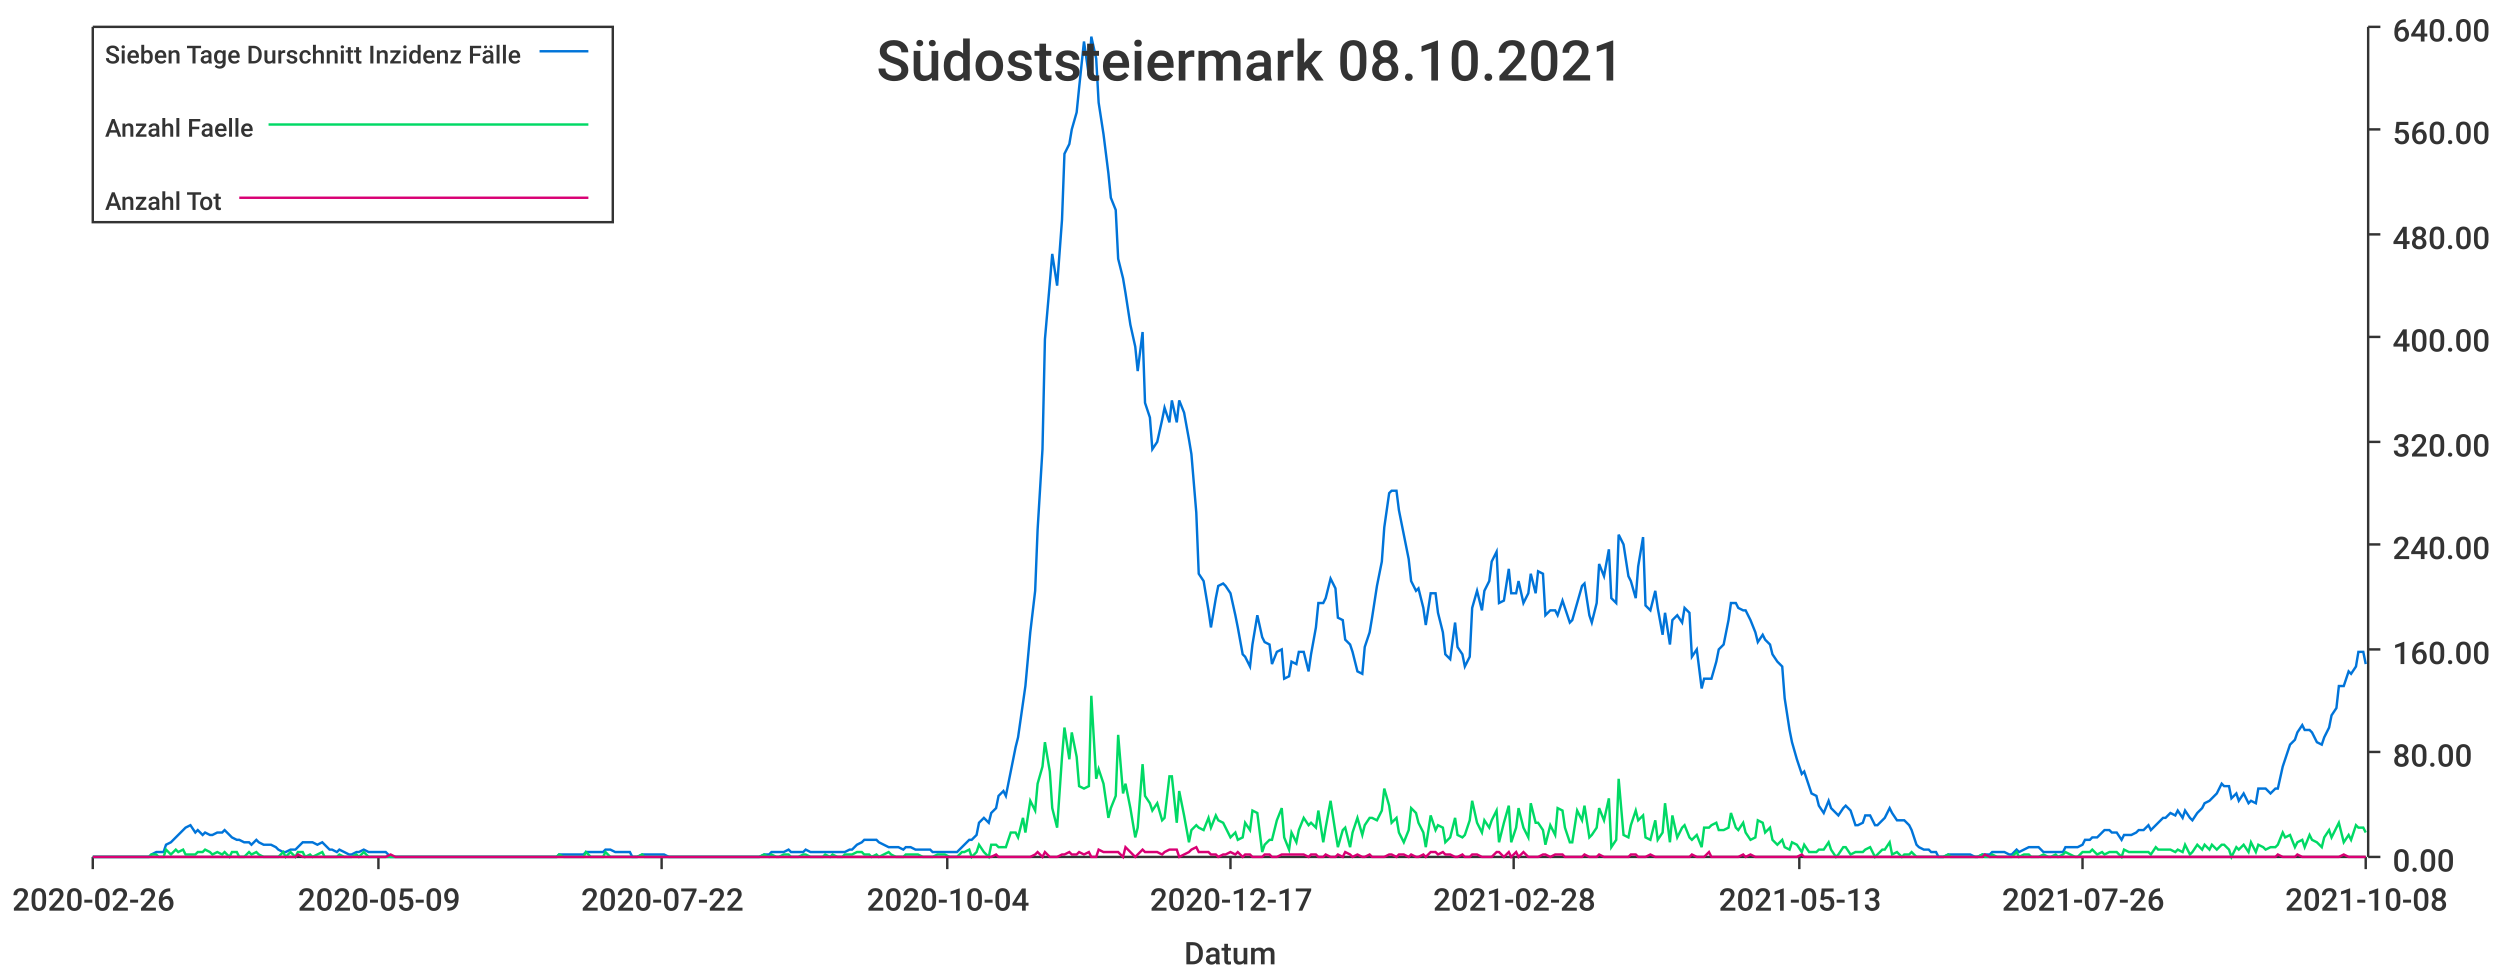
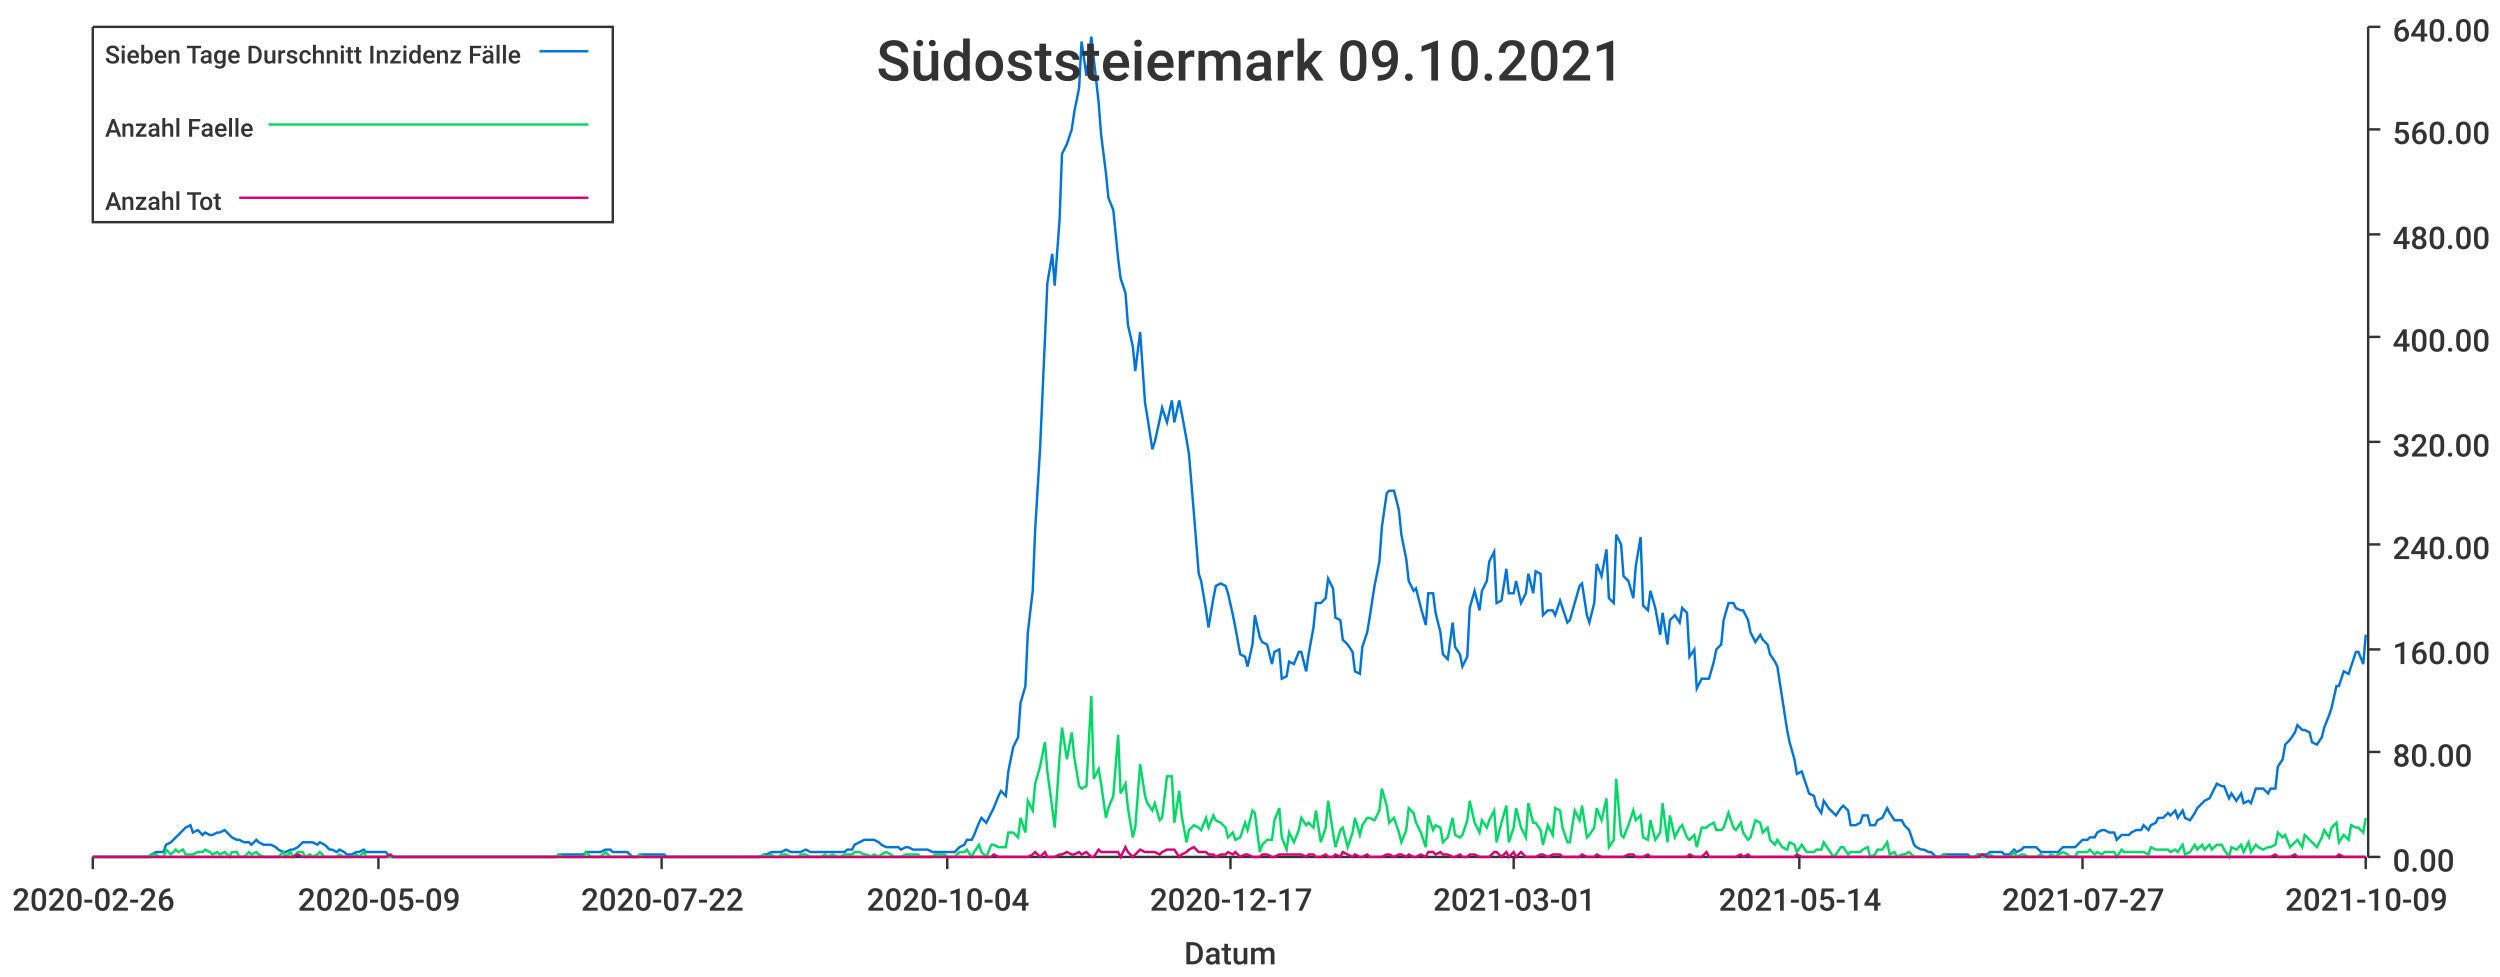
<svg xmlns="http://www.w3.org/2000/svg" width="1024" height="400">\n<path d="M 0 0 L 1024 0 L 1024 400 L 0 400 L 0 0" style="stroke-width:0;stroke:rgba(255,255,255,1.0);fill:rgba(255,255,255,1.0)" />
  <path d="M 38 11 L 969 11 L 969 351 L 38 351 L 38 11" style="stroke-width:0;stroke:rgba(255,255,255,1.0);fill:rgba(255,255,255,1.0)" />
  <path d="M 38 351 L 969 351" style="stroke-width:1;stroke:rgba(51,51,51,1.0);fill:none" />
  <path d="M 38 351 L 38 356" style="stroke-width:1;stroke:rgba(51,51,51,1.0);fill:none" />
  <text x="5" y="373" style="stroke-width:0;stroke:none;fill:rgba(51,51,51,1.0);font-size:12.8px;font-family:'Roboto Medium',sans-serif">2020-02-26</text>
  <path d="M 155 351 L 155 356" style="stroke-width:1;stroke:rgba(51,51,51,1.0);fill:none" />
  <text x="122" y="373" style="stroke-width:0;stroke:none;fill:rgba(51,51,51,1.0);font-size:12.8px;font-family:'Roboto Medium',sans-serif">2020-05-09</text>
  <path d="M 271 351 L 271 356" style="stroke-width:1;stroke:rgba(51,51,51,1.0);fill:none" />
  <text x="238" y="373" style="stroke-width:0;stroke:none;fill:rgba(51,51,51,1.0);font-size:12.8px;font-family:'Roboto Medium',sans-serif">2020-07-22</text>
  <path d="M 388 351 L 388 356" style="stroke-width:1;stroke:rgba(51,51,51,1.0);fill:none" />
  <text x="355" y="373" style="stroke-width:0;stroke:none;fill:rgba(51,51,51,1.0);font-size:12.8px;font-family:'Roboto Medium',sans-serif">2020-10-04</text>
  <path d="M 504 351 L 504 356" style="stroke-width:1;stroke:rgba(51,51,51,1.0);fill:none" />
  <text x="471" y="373" style="stroke-width:0;stroke:none;fill:rgba(51,51,51,1.0);font-size:12.8px;font-family:'Roboto Medium',sans-serif">2020-12-17</text>
  <path d="M 620 351 L 620 356" style="stroke-width:1;stroke:rgba(51,51,51,1.0);fill:none" />
-   <text x="587" y="373" style="stroke-width:0;stroke:none;fill:rgba(51,51,51,1.0);font-size:12.8px;font-family:'Roboto Medium',sans-serif">2021-02-28</text>
+   <text x="587" y="373" style="stroke-width:0;stroke:none;fill:rgba(51,51,51,1.0);font-size:12.8px;font-family:'Roboto Medium',sans-serif">2021-03-01</text>
  <path d="M 737 351 L 737 356" style="stroke-width:1;stroke:rgba(51,51,51,1.0);fill:none" />
-   <text x="704" y="373" style="stroke-width:0;stroke:none;fill:rgba(51,51,51,1.0);font-size:12.8px;font-family:'Roboto Medium',sans-serif">2021-05-13</text>
+   <text x="704" y="373" style="stroke-width:0;stroke:none;fill:rgba(51,51,51,1.0);font-size:12.8px;font-family:'Roboto Medium',sans-serif">2021-05-14</text>
  <path d="M 853 351 L 853 356" style="stroke-width:1;stroke:rgba(51,51,51,1.0);fill:none" />
-   <text x="820" y="373" style="stroke-width:0;stroke:none;fill:rgba(51,51,51,1.0);font-size:12.8px;font-family:'Roboto Medium',sans-serif">2021-07-26</text>
+   <text x="820" y="373" style="stroke-width:0;stroke:none;fill:rgba(51,51,51,1.0);font-size:12.8px;font-family:'Roboto Medium',sans-serif">2021-07-27</text>
  <path d="M 969 351 L 969 356" style="stroke-width:1;stroke:rgba(51,51,51,1.0);fill:none" />
-   <text x="936" y="373" style="stroke-width:0;stroke:none;fill:rgba(51,51,51,1.0);font-size:12.8px;font-family:'Roboto Medium',sans-serif">2021-10-08</text>
+   <text x="936" y="373" style="stroke-width:0;stroke:none;fill:rgba(51,51,51,1.0);font-size:12.8px;font-family:'Roboto Medium',sans-serif">2021-10-09</text>
  <text x="485" y="395" style="stroke-width:0;stroke:none;fill:rgba(51,51,51,1.0);font-size:12.8px;font-family:'Roboto Medium',sans-serif">Datum</text>
  <path d="M 970 351 L 970 11" style="stroke-width:1;stroke:rgba(51,51,51,1.0);fill:none" />
  <path d="M 970 351 L 975 351" style="stroke-width:1;stroke:rgba(51,51,51,1.0);fill:none" />
  <text x="980" y="357" style="stroke-width:0;stroke:none;fill:rgba(51,51,51,1.0);font-size:12.8px;font-family:'Roboto Medium',sans-serif">0.00</text>
  <path d="M 970 308 L 975 308" style="stroke-width:1;stroke:rgba(51,51,51,1.0);fill:none" />
  <text x="980" y="314" style="stroke-width:0;stroke:none;fill:rgba(51,51,51,1.0);font-size:12.8px;font-family:'Roboto Medium',sans-serif">80.00</text>
  <path d="M 970 266 L 975 266" style="stroke-width:1;stroke:rgba(51,51,51,1.0);fill:none" />
  <text x="980" y="272" style="stroke-width:0;stroke:none;fill:rgba(51,51,51,1.0);font-size:12.8px;font-family:'Roboto Medium',sans-serif">160.00</text>
  <path d="M 970 223 L 975 223" style="stroke-width:1;stroke:rgba(51,51,51,1.0);fill:none" />
  <text x="980" y="229" style="stroke-width:0;stroke:none;fill:rgba(51,51,51,1.0);font-size:12.8px;font-family:'Roboto Medium',sans-serif">240.00</text>
  <path d="M 970 181 L 975 181" style="stroke-width:1;stroke:rgba(51,51,51,1.0);fill:none" />
  <text x="980" y="187" style="stroke-width:0;stroke:none;fill:rgba(51,51,51,1.0);font-size:12.8px;font-family:'Roboto Medium',sans-serif">320.00</text>
  <path d="M 970 138 L 975 138" style="stroke-width:1;stroke:rgba(51,51,51,1.0);fill:none" />
  <text x="980" y="144" style="stroke-width:0;stroke:none;fill:rgba(51,51,51,1.0);font-size:12.8px;font-family:'Roboto Medium',sans-serif">400.00</text>
  <path d="M 970 96 L 975 96" style="stroke-width:1;stroke:rgba(51,51,51,1.0);fill:none" />
  <text x="980" y="102" style="stroke-width:0;stroke:none;fill:rgba(51,51,51,1.0);font-size:12.8px;font-family:'Roboto Medium',sans-serif">480.00</text>
  <path d="M 970 53 L 975 53" style="stroke-width:1;stroke:rgba(51,51,51,1.0);fill:none" />
  <text x="980" y="59" style="stroke-width:0;stroke:none;fill:rgba(51,51,51,1.0);font-size:12.8px;font-family:'Roboto Medium',sans-serif">560.00</text>
  <path d="M 970 11 L 975 11" style="stroke-width:1;stroke:rgba(51,51,51,1.0);fill:none" />
  <text x="980" y="17" style="stroke-width:0;stroke:none;fill:rgba(51,51,51,1.0);font-size:12.8px;font-family:'Roboto Medium',sans-serif">640.00</text>
-   <path d="M 38 351 L 40 351 L 42 351 L 43 351 L 45 351 L 46 351 L 48 351 L 50 351 L 51 351 L 53 351 L 54 351 L 56 351 L 57 351 L 59 351 L 61 351 L 62 350 L 64 349 L 65 349 L 67 349 L 68 346 L 70 345 L 72 343 L 73 342 L 75 340 L 76 339 L 78 338 L 80 341 L 81 340 L 83 342 L 84 341 L 86 342 L 87 342 L 89 341 L 91 341 L 92 340 L 94 342 L 95 343 L 97 344 L 98 344 L 100 345 L 102 345 L 103 346 L 105 344 L 106 345 L 108 346 L 110 346 L 111 346 L 113 347 L 114 348 L 116 349 L 117 349 L 119 348 L 121 348 L 122 347 L 124 345 L 125 345 L 127 345 L 128 345 L 130 346 L 132 345 L 133 346 L 135 348 L 136 348 L 138 349 L 139 348 L 141 349 L 143 350 L 144 350 L 146 349 L 147 349 L 149 348 L 151 349 L 152 349 L 154 349 L 155 349 L 157 349 L 158 349 L 160 351 L 162 351 L 163 351 L 165 351 L 166 351 L 168 351 L 169 351 L 171 351 L 173 351 L 174 351 L 176 351 L 177 351 L 179 351 L 181 351 L 182 351 L 184 351 L 185 351 L 187 351 L 188 351 L 190 351 L 192 351 L 193 351 L 195 351 L 196 351 L 198 351 L 199 351 L 201 351 L 203 351 L 204 351 L 206 351 L 207 351 L 209 351 L 210 351 L 212 351 L 214 351 L 215 351 L 217 351 L 218 351 L 220 351 L 222 351 L 223 351 L 225 351 L 226 351 L 228 351 L 229 350 L 231 350 L 233 350 L 234 350 L 236 350 L 237 350 L 239 350 L 240 349 L 242 349 L 244 349 L 245 349 L 247 349 L 248 348 L 250 348 L 252 349 L 253 349 L 255 349 L 256 349 L 258 349 L 259 351 L 261 351 L 263 350 L 264 350 L 266 350 L 267 350 L 269 350 L 270 350 L 272 350 L 274 351 L 275 351 L 277 351 L 278 351 L 280 351 L 282 351 L 283 351 L 285 351 L 286 351 L 288 351 L 289 351 L 291 351 L 293 351 L 294 351 L 296 351 L 297 351 L 299 351 L 300 351 L 302 351 L 304 351 L 305 351 L 307 351 L 308 351 L 310 351 L 311 351 L 313 350 L 315 350 L 316 349 L 318 349 L 319 349 L 321 349 L 323 348 L 324 349 L 326 349 L 327 349 L 329 349 L 330 348 L 332 349 L 334 349 L 335 349 L 337 349 L 338 349 L 340 349 L 341 349 L 343 349 L 345 349 L 346 349 L 348 348 L 349 348 L 351 346 L 353 345 L 354 344 L 356 344 L 357 344 L 359 344 L 360 345 L 362 346 L 364 347 L 365 347 L 367 347 L 368 347 L 370 348 L 371 347 L 373 347 L 375 348 L 376 348 L 378 348 L 379 348 L 381 348 L 382 349 L 384 349 L 386 349 L 387 349 L 389 349 L 390 349 L 392 349 L 394 347 L 395 346 L 397 344 L 398 344 L 400 342 L 401 337 L 403 335 L 405 337 L 406 333 L 408 331 L 409 326 L 411 324 L 412 326 L 414 316 L 416 306 L 417 302 L 419 288 L 420 281 L 422 259 L 424 242 L 425 217 L 427 184 L 428 139 L 430 116 L 431 104 L 433 117 L 435 90 L 436 63 L 438 59 L 439 53 L 441 46 L 442 36 L 444 17 L 446 31 L 447 15 L 449 24 L 450 42 L 452 55 L 454 71 L 455 81 L 457 86 L 458 106 L 460 114 L 461 120 L 463 133 L 465 142 L 466 152 L 468 136 L 469 165 L 471 171 L 472 184 L 474 181 L 476 172 L 477 167 L 479 173 L 480 164 L 482 173 L 483 164 L 485 169 L 487 180 L 488 186 L 490 210 L 491 235 L 493 238 L 495 250 L 496 257 L 498 245 L 499 240 L 501 239 L 502 240 L 504 243 L 506 252 L 507 257 L 509 268 L 510 269 L 512 273 L 513 264 L 515 252 L 517 261 L 518 263 L 520 264 L 521 272 L 523 267 L 525 266 L 526 278 L 528 277 L 529 271 L 531 272 L 532 267 L 534 267 L 536 275 L 537 268 L 539 257 L 540 247 L 542 247 L 543 245 L 545 237 L 547 241 L 548 253 L 550 254 L 551 262 L 553 264 L 554 267 L 556 275 L 558 276 L 559 265 L 561 259 L 562 253 L 564 240 L 566 230 L 567 216 L 569 202 L 570 201 L 572 201 L 573 209 L 575 219 L 577 229 L 578 238 L 580 242 L 581 241 L 583 249 L 584 256 L 586 243 L 588 243 L 589 251 L 591 259 L 592 268 L 594 270 L 596 255 L 597 265 L 599 268 L 600 273 L 602 269 L 603 249 L 605 242 L 607 250 L 608 242 L 610 238 L 611 230 L 613 226 L 614 247 L 616 246 L 618 233 L 619 243 L 621 243 L 622 238 L 624 247 L 626 243 L 627 235 L 629 243 L 630 234 L 632 235 L 633 252 L 635 250 L 637 250 L 638 252 L 640 246 L 641 249 L 643 255 L 644 254 L 646 247 L 648 240 L 649 239 L 651 252 L 652 255 L 654 247 L 655 231 L 657 236 L 659 225 L 660 245 L 662 247 L 663 219 L 665 223 L 667 236 L 668 238 L 670 245 L 671 232 L 673 220 L 674 248 L 676 250 L 678 242 L 679 249 L 681 260 L 682 251 L 684 264 L 685 254 L 687 252 L 689 255 L 690 249 L 692 251 L 693 269 L 695 266 L 697 282 L 698 278 L 700 278 L 701 278 L 703 271 L 704 266 L 706 264 L 708 254 L 709 247 L 711 247 L 712 249 L 714 250 L 715 250 L 717 254 L 719 259 L 720 263 L 722 260 L 723 262 L 725 264 L 726 268 L 728 271 L 730 273 L 731 286 L 733 299 L 734 304 L 736 311 L 738 317 L 739 316 L 741 322 L 742 325 L 744 326 L 745 330 L 747 333 L 749 328 L 750 331 L 752 333 L 753 334 L 755 331 L 756 330 L 758 332 L 760 338 L 761 338 L 763 337 L 764 334 L 766 334 L 768 338 L 769 338 L 771 336 L 772 335 L 774 331 L 775 333 L 777 336 L 779 336 L 780 336 L 782 338 L 783 340 L 785 346 L 786 347 L 788 348 L 790 348 L 791 349 L 793 349 L 794 351 L 796 351 L 798 350 L 799 350 L 801 350 L 802 350 L 804 350 L 805 350 L 807 350 L 809 351 L 810 351 L 812 350 L 813 350 L 815 350 L 816 349 L 818 349 L 820 349 L 821 349 L 823 350 L 824 350 L 826 348 L 827 349 L 829 348 L 831 347 L 832 347 L 834 347 L 835 347 L 837 349 L 839 349 L 840 349 L 842 349 L 843 349 L 845 349 L 846 347 L 848 347 L 850 347 L 851 347 L 853 346 L 854 344 L 856 344 L 857 343 L 859 343 L 861 341 L 862 340 L 864 340 L 865 341 L 867 341 L 869 344 L 870 342 L 872 342 L 873 342 L 875 341 L 876 340 L 878 340 L 880 338 L 881 340 L 883 338 L 884 337 L 886 335 L 887 335 L 889 333 L 891 334 L 892 332 L 894 335 L 895 332 L 897 335 L 898 336 L 900 333 L 902 331 L 903 329 L 905 328 L 906 327 L 908 325 L 910 321 L 911 322 L 913 322 L 914 327 L 916 325 L 917 328 L 919 325 L 921 329 L 922 328 L 924 329 L 925 323 L 927 323 L 928 323 L 930 325 L 932 323 L 933 323 L 935 314 L 936 311 L 938 305 L 940 303 L 941 300 L 943 297 L 944 299 L 946 299 L 947 300 L 949 304 L 951 305 L 952 302 L 954 298 L 955 293 L 957 290 L 958 281 L 960 281 L 962 275 L 963 276 L 965 273 L 966 267 L 968 267 L 969 272" style="stroke-width:1;stroke:rgba(0,116,217,1.0);fill:none" />
-   <path d="M 38 351 L 40 351 L 42 351 L 43 351 L 45 351 L 46 351 L 48 351 L 50 351 L 51 351 L 53 351 L 54 351 L 56 351 L 57 351 L 59 351 L 61 351 L 62 350 L 64 350 L 65 351 L 67 351 L 68 348 L 70 350 L 72 348 L 73 349 L 75 348 L 76 350 L 78 350 L 80 350 L 81 349 L 83 349 L 84 348 L 86 349 L 87 350 L 89 349 L 91 350 L 92 349 L 94 351 L 95 349 L 97 349 L 98 351 L 100 351 L 102 349 L 103 350 L 105 349 L 106 350 L 108 351 L 110 351 L 111 351 L 113 351 L 114 351 L 116 349 L 117 351 L 119 349 L 121 351 L 122 349 L 124 349 L 125 351 L 127 350 L 128 351 L 130 350 L 132 349 L 133 351 L 135 351 L 136 351 L 138 351 L 139 350 L 141 351 L 143 351 L 144 351 L 146 350 L 147 351 L 149 349 L 151 351 L 152 351 L 154 351 L 155 351 L 157 351 L 158 351 L 160 351 L 162 351 L 163 351 L 165 351 L 166 351 L 168 351 L 169 351 L 171 351 L 173 351 L 174 351 L 176 351 L 177 351 L 179 351 L 181 351 L 182 351 L 184 351 L 185 351 L 187 351 L 188 351 L 190 351 L 192 351 L 193 351 L 195 351 L 196 351 L 198 351 L 199 351 L 201 351 L 203 351 L 204 351 L 206 351 L 207 351 L 209 351 L 210 351 L 212 351 L 214 351 L 215 351 L 217 351 L 218 351 L 220 351 L 222 351 L 223 351 L 225 351 L 226 351 L 228 351 L 229 350 L 231 351 L 233 351 L 234 351 L 236 351 L 237 351 L 239 351 L 240 349 L 242 351 L 244 351 L 245 351 L 247 351 L 248 349 L 250 351 L 252 351 L 253 351 L 255 351 L 256 351 L 258 351 L 259 351 L 261 351 L 263 350 L 264 351 L 266 351 L 267 351 L 269 351 L 270 351 L 272 351 L 274 351 L 275 351 L 277 351 L 278 351 L 280 351 L 282 351 L 283 351 L 285 351 L 286 351 L 288 351 L 289 351 L 291 351 L 293 351 L 294 351 L 296 351 L 297 351 L 299 351 L 300 351 L 302 351 L 304 351 L 305 351 L 307 351 L 308 351 L 310 351 L 311 351 L 313 350 L 315 351 L 316 350 L 318 351 L 319 351 L 321 350 L 323 350 L 324 351 L 326 351 L 327 351 L 329 350 L 330 350 L 332 351 L 334 351 L 335 351 L 337 351 L 338 350 L 340 351 L 341 350 L 343 351 L 345 351 L 346 350 L 348 350 L 349 350 L 351 349 L 353 349 L 354 350 L 356 350 L 357 351 L 359 350 L 360 351 L 362 350 L 364 349 L 365 350 L 367 351 L 368 351 L 370 351 L 371 350 L 373 350 L 375 350 L 376 350 L 378 351 L 379 351 L 381 351 L 382 351 L 384 350 L 386 350 L 387 350 L 389 351 L 390 351 L 392 351 L 394 349 L 395 349 L 397 348 L 398 351 L 400 349 L 401 346 L 403 349 L 405 351 L 406 346 L 408 346 L 409 347 L 411 347 L 412 347 L 414 341 L 416 341 L 417 343 L 419 335 L 420 341 L 422 328 L 424 332 L 425 321 L 427 314 L 428 304 L 430 316 L 431 331 L 433 339 L 435 310 L 436 298 L 438 311 L 439 300 L 441 310 L 442 322 L 444 323 L 446 322 L 447 285 L 449 319 L 450 315 L 452 321 L 454 335 L 455 331 L 457 326 L 458 301 L 460 325 L 461 321 L 463 331 L 465 343 L 466 339 L 468 313 L 469 326 L 471 329 L 472 332 L 474 329 L 476 336 L 477 335 L 479 318 L 480 318 L 482 337 L 483 324 L 485 334 L 487 345 L 488 340 L 490 338 L 491 339 L 493 340 L 495 335 L 496 339 L 498 334 L 499 336 L 501 337 L 502 339 L 504 343 L 506 341 L 507 344 L 509 343 L 510 337 L 512 340 L 513 332 L 515 333 L 517 349 L 518 346 L 520 344 L 521 344 L 523 336 L 525 331 L 526 343 L 528 348 L 529 341 L 531 345 L 532 340 L 534 335 L 536 338 L 537 337 L 539 339 L 540 332 L 542 345 L 543 339 L 545 328 L 547 341 L 548 347 L 550 340 L 551 339 L 553 347 L 554 341 L 556 335 L 558 342 L 559 338 L 561 335 L 562 335 L 564 336 L 566 332 L 567 323 L 569 330 L 570 337 L 572 335 L 573 341 L 575 345 L 577 340 L 578 331 L 580 333 L 581 337 L 583 341 L 584 347 L 586 334 L 588 340 L 589 338 L 591 339 L 592 345 L 594 343 L 596 335 L 597 342 L 599 343 L 600 342 L 602 336 L 603 328 L 605 337 L 607 341 L 608 336 L 610 339 L 611 336 L 613 332 L 614 345 L 616 337 L 618 330 L 619 345 L 621 339 L 622 331 L 624 339 L 626 343 L 627 329 L 629 337 L 630 337 L 632 340 L 633 346 L 635 338 L 637 342 L 638 331 L 640 332 L 641 339 L 643 345 L 644 345 L 646 332 L 648 336 L 649 330 L 651 343 L 652 342 L 654 339 L 655 331 L 657 336 L 659 327 L 660 347 L 662 344 L 663 319 L 665 342 L 667 343 L 668 338 L 670 332 L 671 336 L 673 334 L 674 343 L 676 344 L 678 336 L 679 344 L 681 341 L 682 329 L 684 345 L 685 334 L 687 343 L 689 339 L 690 338 L 692 343 L 693 344 L 695 342 L 697 347 L 698 339 L 700 339 L 701 338 L 703 337 L 704 340 L 706 340 L 708 339 L 709 333 L 711 339 L 712 340 L 714 337 L 715 341 L 717 344 L 719 343 L 720 336 L 722 337 L 723 341 L 725 339 L 726 344 L 728 346 L 730 344 L 731 347 L 733 348 L 734 345 L 736 346 L 738 349 L 739 346 L 741 349 L 742 349 L 744 349 L 745 348 L 747 348 L 749 345 L 750 348 L 752 351 L 753 350 L 755 347 L 756 347 L 758 350 L 760 349 L 761 349 L 763 349 L 764 348 L 766 347 L 768 351 L 769 350 L 771 348 L 772 348 L 774 345 L 775 350 L 777 349 L 779 351 L 780 350 L 782 350 L 783 349 L 785 351 L 786 351 L 788 351 L 790 351 L 791 351 L 793 351 L 794 351 L 796 351 L 798 350 L 799 351 L 801 351 L 802 351 L 804 351 L 805 351 L 807 351 L 809 351 L 810 351 L 812 350 L 813 351 L 815 351 L 816 350 L 818 351 L 820 351 L 821 351 L 823 351 L 824 351 L 826 349 L 827 351 L 829 350 L 831 350 L 832 351 L 834 351 L 835 351 L 837 350 L 839 351 L 840 351 L 842 350 L 843 351 L 845 350 L 846 349 L 848 350 L 850 351 L 851 351 L 853 349 L 854 349 L 856 349 L 857 348 L 859 350 L 861 349 L 862 350 L 864 349 L 865 349 L 867 349 L 869 351 L 870 348 L 872 349 L 873 349 L 875 349 L 876 349 L 878 349 L 880 349 L 881 350 L 883 347 L 884 348 L 886 348 L 887 348 L 889 348 L 891 349 L 892 348 L 894 349 L 895 346 L 897 350 L 898 349 L 900 346 L 902 348 L 903 346 L 905 348 L 906 346 L 908 348 L 910 346 L 911 346 L 913 348 L 914 351 L 916 347 L 917 348 L 919 346 L 921 349 L 922 345 L 924 349 L 925 346 L 927 347 L 928 348 L 930 347 L 932 347 L 933 346 L 935 341 L 936 343 L 938 342 L 940 347 L 941 345 L 943 344 L 944 347 L 946 342 L 947 344 L 949 345 L 951 347 L 952 343 L 954 340 L 955 343 L 957 339 L 958 337 L 960 345 L 962 342 L 963 344 L 965 338 L 966 339 L 968 339 L 969 341" style="stroke-width:1;stroke:rgba(0,217,101,1.0);fill:none" />
-   <path d="M 38 351 L 40 351 L 42 351 L 43 351 L 45 351 L 46 351 L 48 351 L 50 351 L 51 351 L 53 351 L 54 351 L 56 351 L 57 351 L 59 351 L 61 351 L 62 351 L 64 351 L 65 351 L 67 351 L 68 351 L 70 351 L 72 351 L 73 351 L 75 351 L 76 351 L 78 351 L 80 351 L 81 351 L 83 351 L 84 351 L 86 351 L 87 351 L 89 351 L 91 351 L 92 351 L 94 351 L 95 351 L 97 351 L 98 351 L 100 351 L 102 351 L 103 351 L 105 351 L 106 351 L 108 351 L 110 351 L 111 351 L 113 351 L 114 351 L 116 351 L 117 351 L 119 351 L 121 351 L 122 350 L 124 351 L 125 351 L 127 351 L 128 351 L 130 351 L 132 351 L 133 351 L 135 351 L 136 351 L 138 351 L 139 351 L 141 351 L 143 351 L 144 351 L 146 351 L 147 351 L 149 351 L 151 351 L 152 351 L 154 351 L 155 351 L 157 351 L 158 351 L 160 350 L 162 351 L 163 351 L 165 351 L 166 351 L 168 351 L 169 351 L 171 351 L 173 351 L 174 351 L 176 351 L 177 351 L 179 351 L 181 351 L 182 351 L 184 351 L 185 351 L 187 351 L 188 351 L 190 351 L 192 351 L 193 351 L 195 351 L 196 351 L 198 351 L 199 351 L 201 351 L 203 351 L 204 351 L 206 351 L 207 351 L 209 351 L 210 351 L 212 351 L 214 351 L 215 351 L 217 351 L 218 351 L 220 351 L 222 351 L 223 351 L 225 351 L 226 351 L 228 351 L 229 351 L 231 351 L 233 351 L 234 351 L 236 351 L 237 351 L 239 351 L 240 351 L 242 351 L 244 351 L 245 351 L 247 351 L 248 351 L 250 351 L 252 351 L 253 351 L 255 351 L 256 351 L 258 351 L 259 351 L 261 351 L 263 351 L 264 351 L 266 351 L 267 351 L 269 351 L 270 351 L 272 351 L 274 351 L 275 351 L 277 351 L 278 351 L 280 351 L 282 351 L 283 351 L 285 351 L 286 351 L 288 351 L 289 351 L 291 351 L 293 351 L 294 351 L 296 351 L 297 351 L 299 351 L 300 351 L 302 351 L 304 351 L 305 351 L 307 351 L 308 351 L 310 351 L 311 351 L 313 351 L 315 351 L 316 351 L 318 351 L 319 351 L 321 351 L 323 351 L 324 351 L 326 351 L 327 351 L 329 351 L 330 351 L 332 351 L 334 351 L 335 351 L 337 351 L 338 351 L 340 351 L 341 351 L 343 351 L 345 351 L 346 351 L 348 351 L 349 351 L 351 351 L 353 351 L 354 351 L 356 351 L 357 351 L 359 351 L 360 351 L 362 351 L 364 351 L 365 351 L 367 351 L 368 351 L 370 351 L 371 351 L 373 351 L 375 351 L 376 351 L 378 351 L 379 351 L 381 351 L 382 351 L 384 351 L 386 351 L 387 351 L 389 351 L 390 351 L 392 351 L 394 351 L 395 351 L 397 351 L 398 351 L 400 351 L 401 351 L 403 351 L 405 351 L 406 351 L 408 350 L 409 351 L 411 351 L 412 351 L 414 351 L 416 351 L 417 351 L 419 351 L 420 351 L 422 351 L 424 350 L 425 349 L 427 351 L 428 349 L 430 351 L 431 351 L 433 351 L 435 350 L 436 350 L 438 349 L 439 350 L 441 350 L 442 349 L 444 350 L 446 349 L 447 351 L 449 351 L 450 348 L 452 349 L 454 349 L 455 349 L 457 349 L 458 349 L 460 351 L 461 347 L 463 349 L 465 351 L 466 350 L 468 348 L 469 349 L 471 349 L 472 349 L 474 349 L 476 350 L 477 349 L 479 348 L 480 348 L 482 348 L 483 351 L 485 350 L 487 349 L 488 348 L 490 347 L 491 349 L 493 349 L 495 349 L 496 350 L 498 350 L 499 351 L 501 350 L 502 350 L 504 349 L 506 350 L 507 349 L 509 351 L 510 350 L 512 350 L 513 351 L 515 351 L 517 351 L 518 350 L 520 350 L 521 351 L 523 351 L 525 350 L 526 350 L 528 350 L 529 350 L 531 350 L 532 350 L 534 350 L 536 351 L 537 350 L 539 350 L 540 351 L 542 351 L 543 350 L 545 351 L 547 351 L 548 350 L 550 351 L 551 349 L 553 350 L 554 351 L 556 350 L 558 351 L 559 351 L 561 350 L 562 351 L 564 351 L 566 351 L 567 351 L 569 350 L 570 350 L 572 351 L 573 350 L 575 350 L 577 351 L 578 350 L 580 351 L 581 351 L 583 350 L 584 351 L 586 349 L 588 349 L 589 350 L 591 349 L 592 350 L 594 350 L 596 351 L 597 351 L 599 350 L 600 351 L 602 351 L 603 350 L 605 350 L 607 351 L 608 351 L 610 351 L 611 351 L 613 349 L 614 349 L 616 351 L 618 349 L 619 351 L 621 349 L 622 351 L 624 349 L 626 351 L 627 351 L 629 351 L 630 351 L 632 350 L 633 350 L 635 351 L 637 350 L 638 350 L 640 350 L 641 351 L 643 351 L 644 351 L 646 351 L 648 351 L 649 350 L 651 351 L 652 351 L 654 351 L 655 350 L 657 351 L 659 351 L 660 351 L 662 351 L 663 351 L 665 351 L 667 351 L 668 350 L 670 350 L 671 351 L 673 351 L 674 351 L 676 350 L 678 351 L 679 351 L 681 351 L 682 351 L 684 351 L 685 351 L 687 351 L 689 351 L 690 351 L 692 351 L 693 350 L 695 351 L 697 351 L 698 351 L 700 349 L 701 351 L 703 351 L 704 351 L 706 351 L 708 351 L 709 351 L 711 351 L 712 351 L 714 350 L 715 351 L 717 350 L 719 351 L 720 351 L 722 351 L 723 351 L 725 351 L 726 351 L 728 351 L 730 351 L 731 351 L 733 351 L 734 351 L 736 351 L 738 350 L 739 351 L 741 351 L 742 351 L 744 351 L 745 351 L 747 351 L 749 351 L 750 351 L 752 351 L 753 351 L 755 351 L 756 351 L 758 351 L 760 351 L 761 351 L 763 351 L 764 351 L 766 351 L 768 351 L 769 351 L 771 351 L 772 351 L 774 351 L 775 351 L 777 351 L 779 351 L 780 351 L 782 351 L 783 351 L 785 351 L 786 351 L 788 351 L 790 351 L 791 351 L 793 351 L 794 351 L 796 351 L 798 351 L 799 351 L 801 351 L 802 351 L 804 351 L 805 351 L 807 351 L 809 351 L 810 351 L 812 351 L 813 350 L 815 351 L 816 351 L 818 351 L 820 351 L 821 351 L 823 351 L 824 351 L 826 351 L 827 351 L 829 351 L 831 351 L 832 351 L 834 351 L 835 351 L 837 351 L 839 351 L 840 351 L 842 351 L 843 351 L 845 351 L 846 351 L 848 351 L 850 351 L 851 351 L 853 351 L 854 351 L 856 351 L 857 351 L 859 351 L 861 351 L 862 351 L 864 351 L 865 351 L 867 351 L 869 351 L 870 351 L 872 351 L 873 351 L 875 351 L 876 351 L 878 351 L 880 351 L 881 351 L 883 351 L 884 351 L 886 351 L 887 351 L 889 351 L 891 351 L 892 351 L 894 351 L 895 351 L 897 351 L 898 351 L 900 351 L 902 351 L 903 351 L 905 351 L 906 351 L 908 351 L 910 351 L 911 351 L 913 351 L 914 351 L 916 351 L 917 351 L 919 351 L 921 351 L 922 351 L 924 351 L 925 351 L 927 351 L 928 351 L 930 351 L 932 351 L 933 350 L 935 351 L 936 351 L 938 351 L 940 351 L 941 350 L 943 351 L 944 351 L 946 351 L 947 351 L 949 351 L 951 351 L 952 351 L 954 351 L 955 351 L 957 351 L 958 351 L 960 350 L 962 351 L 963 351 L 965 351 L 966 351 L 968 351 L 969 351" style="stroke-width:1;stroke:rgba(217,0,116,1.0);fill:none" />
-   <text x="359" y="33" style="stroke-width:0;stroke:none;fill:rgba(51,51,51,1.0);font-size:23.0px;font-family:'Roboto Medium',sans-serif">Südoststeiermark 08.10.2021</text>
+   <path d="M 38 351 L 40 351 L 42 351 L 43 351 L 45 351 L 46 351 L 48 351 L 50 351 L 51 351 L 53 351 L 54 351 L 56 351 L 57 351 L 59 351 L 61 351 L 62 350 L 64 349 L 65 349 L 67 349 L 68 346 L 70 345 L 72 343 L 73 342 L 75 340 L 76 339 L 78 338 L 79 341 L 81 340 L 83 342 L 84 341 L 86 342 L 87 342 L 89 341 L 90 341 L 92 340 L 94 342 L 95 343 L 97 344 L 98 344 L 100 345 L 102 345 L 103 346 L 105 344 L 106 345 L 108 346 L 109 346 L 111 346 L 113 347 L 114 348 L 116 349 L 117 349 L 119 348 L 120 348 L 122 347 L 124 345 L 125 345 L 127 345 L 128 345 L 130 346 L 131 345 L 133 346 L 135 348 L 136 348 L 138 349 L 139 348 L 141 349 L 142 350 L 144 350 L 146 349 L 147 349 L 149 348 L 150 349 L 152 349 L 153 349 L 155 349 L 157 349 L 158 349 L 160 351 L 161 351 L 163 351 L 165 351 L 166 351 L 168 351 L 169 351 L 171 351 L 172 351 L 174 351 L 176 351 L 177 351 L 179 351 L 180 351 L 182 351 L 183 351 L 185 351 L 187 351 L 188 351 L 190 351 L 191 351 L 193 351 L 194 351 L 196 351 L 198 351 L 199 351 L 201 351 L 202 351 L 204 351 L 205 351 L 207 351 L 209 351 L 210 351 L 212 351 L 213 351 L 215 351 L 217 351 L 218 351 L 220 351 L 221 351 L 223 351 L 224 351 L 226 351 L 228 351 L 229 350 L 231 350 L 232 350 L 234 350 L 235 350 L 237 350 L 239 350 L 240 349 L 242 349 L 243 349 L 245 349 L 246 349 L 248 348 L 250 348 L 251 349 L 253 349 L 254 349 L 256 349 L 257 349 L 259 351 L 261 351 L 262 350 L 264 350 L 265 350 L 267 350 L 268 350 L 270 350 L 272 350 L 273 351 L 275 351 L 276 351 L 278 351 L 280 351 L 281 351 L 283 351 L 284 351 L 286 351 L 287 351 L 289 351 L 291 351 L 292 351 L 294 351 L 295 351 L 297 351 L 298 351 L 300 351 L 302 351 L 303 351 L 305 351 L 306 351 L 308 351 L 309 351 L 311 351 L 313 350 L 314 350 L 316 349 L 317 349 L 319 349 L 320 349 L 322 348 L 324 349 L 325 349 L 327 349 L 328 349 L 330 348 L 332 349 L 333 349 L 335 349 L 336 349 L 338 349 L 339 349 L 341 349 L 343 349 L 344 349 L 346 349 L 347 348 L 349 348 L 350 346 L 352 345 L 354 344 L 355 344 L 357 344 L 358 344 L 360 345 L 361 346 L 363 347 L 365 347 L 366 347 L 368 347 L 369 348 L 371 347 L 372 347 L 374 348 L 376 348 L 377 348 L 379 348 L 380 348 L 382 349 L 383 349 L 385 349 L 387 349 L 388 349 L 390 349 L 391 349 L 393 347 L 395 346 L 396 344 L 398 344 L 399 342 L 401 337 L 402 335 L 404 337 L 406 333 L 407 331 L 409 326 L 410 324 L 412 326 L 413 316 L 415 306 L 417 302 L 418 288 L 420 281 L 421 259 L 423 242 L 424 217 L 426 184 L 428 139 L 429 116 L 431 104 L 432 117 L 434 90 L 435 63 L 437 59 L 439 53 L 440 46 L 442 36 L 443 17 L 445 31 L 447 15 L 448 24 L 450 42 L 451 55 L 453 71 L 454 81 L 456 86 L 458 106 L 459 114 L 461 120 L 462 133 L 464 142 L 465 152 L 467 136 L 469 165 L 470 171 L 472 184 L 473 181 L 475 172 L 476 167 L 478 173 L 480 164 L 481 173 L 483 164 L 484 169 L 486 180 L 487 186 L 489 210 L 491 235 L 492 238 L 494 250 L 495 257 L 497 245 L 498 240 L 500 239 L 502 240 L 503 243 L 505 252 L 506 257 L 508 268 L 510 269 L 511 273 L 513 264 L 514 252 L 516 261 L 517 263 L 519 264 L 521 272 L 522 267 L 524 266 L 525 278 L 527 277 L 528 271 L 530 272 L 532 267 L 533 267 L 535 275 L 536 268 L 538 257 L 539 247 L 541 247 L 543 245 L 544 237 L 546 241 L 547 253 L 549 254 L 550 262 L 552 264 L 554 267 L 555 275 L 557 276 L 558 265 L 560 259 L 561 253 L 563 240 L 565 230 L 566 216 L 568 202 L 569 201 L 571 201 L 573 209 L 574 219 L 576 229 L 577 238 L 579 242 L 580 241 L 582 249 L 584 256 L 585 243 L 587 243 L 588 251 L 590 259 L 591 268 L 593 270 L 595 255 L 596 265 L 598 268 L 599 273 L 601 269 L 602 249 L 604 242 L 606 250 L 607 242 L 609 238 L 610 230 L 612 226 L 613 247 L 615 246 L 617 233 L 618 243 L 620 243 L 621 238 L 623 247 L 625 243 L 626 235 L 628 243 L 629 234 L 631 235 L 632 252 L 634 250 L 636 250 L 637 252 L 639 246 L 640 249 L 642 255 L 643 254 L 645 247 L 647 240 L 648 239 L 650 252 L 651 255 L 653 247 L 654 231 L 656 236 L 658 225 L 659 245 L 661 247 L 662 219 L 664 223 L 665 236 L 667 238 L 669 245 L 670 232 L 672 220 L 673 248 L 675 250 L 676 242 L 678 249 L 680 260 L 681 251 L 683 264 L 684 254 L 686 252 L 688 255 L 689 249 L 691 251 L 692 269 L 694 266 L 695 282 L 697 278 L 699 278 L 700 278 L 702 271 L 703 266 L 705 264 L 706 254 L 708 247 L 710 247 L 711 249 L 713 250 L 714 250 L 716 254 L 717 259 L 719 263 L 721 260 L 722 262 L 724 264 L 725 268 L 727 271 L 728 273 L 730 286 L 732 299 L 733 304 L 735 311 L 736 317 L 738 316 L 740 322 L 741 325 L 743 326 L 744 330 L 746 333 L 747 328 L 749 331 L 751 333 L 752 334 L 754 331 L 755 330 L 757 332 L 758 338 L 760 338 L 762 337 L 763 334 L 765 334 L 766 338 L 768 338 L 769 336 L 771 335 L 773 331 L 774 333 L 776 336 L 777 336 L 779 336 L 780 338 L 782 340 L 784 346 L 785 347 L 787 348 L 788 348 L 790 349 L 791 349 L 793 351 L 795 351 L 796 350 L 798 350 L 799 350 L 801 350 L 803 350 L 804 350 L 806 350 L 807 351 L 809 351 L 810 350 L 812 350 L 814 350 L 815 349 L 817 349 L 818 349 L 820 349 L 821 350 L 823 350 L 825 348 L 826 349 L 828 348 L 829 347 L 831 347 L 832 347 L 834 347 L 836 349 L 837 349 L 839 349 L 840 349 L 842 349 L 843 349 L 845 347 L 847 347 L 848 347 L 850 347 L 851 346 L 853 344 L 855 344 L 856 343 L 858 343 L 859 341 L 861 340 L 862 340 L 864 341 L 866 341 L 867 344 L 869 342 L 870 342 L 872 342 L 873 341 L 875 340 L 877 340 L 878 338 L 880 340 L 881 338 L 883 337 L 884 335 L 886 335 L 888 333 L 889 334 L 891 332 L 892 335 L 894 332 L 895 335 L 897 336 L 899 333 L 900 331 L 902 329 L 903 328 L 905 327 L 906 325 L 908 321 L 910 322 L 911 322 L 913 327 L 914 325 L 916 328 L 918 325 L 919 329 L 921 328 L 922 329 L 924 323 L 925 323 L 927 323 L 929 325 L 930 323 L 932 323 L 933 314 L 935 311 L 936 305 L 938 303 L 940 300 L 941 297 L 943 299 L 944 299 L 946 300 L 947 304 L 949 305 L 951 302 L 952 298 L 954 293 L 955 290 L 957 281 L 958 281 L 960 275 L 962 276 L 963 273 L 965 267 L 966 267 L 968 272 L 969 260" style="stroke-width:1;stroke:rgba(0,116,217,1.0);fill:none" />
+   <path d="M 38 351 L 40 351 L 42 351 L 43 351 L 45 351 L 46 351 L 48 351 L 50 351 L 51 351 L 53 351 L 54 351 L 56 351 L 57 351 L 59 351 L 61 351 L 62 350 L 64 350 L 65 351 L 67 351 L 68 348 L 70 350 L 72 348 L 73 349 L 75 348 L 76 350 L 78 350 L 79 350 L 81 349 L 83 349 L 84 348 L 86 349 L 87 350 L 89 349 L 90 350 L 92 349 L 94 351 L 95 349 L 97 349 L 98 351 L 100 351 L 102 349 L 103 350 L 105 349 L 106 350 L 108 351 L 109 351 L 111 351 L 113 351 L 114 351 L 116 349 L 117 351 L 119 349 L 120 351 L 122 349 L 124 349 L 125 351 L 127 350 L 128 351 L 130 350 L 131 349 L 133 351 L 135 351 L 136 351 L 138 351 L 139 350 L 141 351 L 142 351 L 144 351 L 146 350 L 147 351 L 149 349 L 150 351 L 152 351 L 153 351 L 155 351 L 157 351 L 158 351 L 160 351 L 161 351 L 163 351 L 165 351 L 166 351 L 168 351 L 169 351 L 171 351 L 172 351 L 174 351 L 176 351 L 177 351 L 179 351 L 180 351 L 182 351 L 183 351 L 185 351 L 187 351 L 188 351 L 190 351 L 191 351 L 193 351 L 194 351 L 196 351 L 198 351 L 199 351 L 201 351 L 202 351 L 204 351 L 205 351 L 207 351 L 209 351 L 210 351 L 212 351 L 213 351 L 215 351 L 217 351 L 218 351 L 220 351 L 221 351 L 223 351 L 224 351 L 226 351 L 228 351 L 229 350 L 231 351 L 232 351 L 234 351 L 235 351 L 237 351 L 239 351 L 240 349 L 242 351 L 243 351 L 245 351 L 246 351 L 248 349 L 250 351 L 251 351 L 253 351 L 254 351 L 256 351 L 257 351 L 259 351 L 261 351 L 262 350 L 264 351 L 265 351 L 267 351 L 268 351 L 270 351 L 272 351 L 273 351 L 275 351 L 276 351 L 278 351 L 280 351 L 281 351 L 283 351 L 284 351 L 286 351 L 287 351 L 289 351 L 291 351 L 292 351 L 294 351 L 295 351 L 297 351 L 298 351 L 300 351 L 302 351 L 303 351 L 305 351 L 306 351 L 308 351 L 309 351 L 311 351 L 313 350 L 314 351 L 316 350 L 317 351 L 319 351 L 320 350 L 322 350 L 324 351 L 325 351 L 327 351 L 328 350 L 330 350 L 332 351 L 333 351 L 335 351 L 336 351 L 338 350 L 339 351 L 341 350 L 343 351 L 344 351 L 346 350 L 347 350 L 349 350 L 350 349 L 352 349 L 354 350 L 355 350 L 357 351 L 358 350 L 360 351 L 361 350 L 363 349 L 365 350 L 366 351 L 368 351 L 369 351 L 371 350 L 372 350 L 374 350 L 376 350 L 377 351 L 379 351 L 380 351 L 382 351 L 383 350 L 385 350 L 387 350 L 388 351 L 390 351 L 391 351 L 393 349 L 395 349 L 396 348 L 398 351 L 399 349 L 401 346 L 402 349 L 404 351 L 406 346 L 407 346 L 409 347 L 410 347 L 412 347 L 413 341 L 415 341 L 417 343 L 418 335 L 420 341 L 421 328 L 423 332 L 424 321 L 426 314 L 428 304 L 429 316 L 431 331 L 432 339 L 434 310 L 435 298 L 437 311 L 439 300 L 440 310 L 442 322 L 443 323 L 445 322 L 447 285 L 448 319 L 450 315 L 451 321 L 453 335 L 454 331 L 456 326 L 458 301 L 459 325 L 461 321 L 462 331 L 464 343 L 465 339 L 467 313 L 469 326 L 470 329 L 472 332 L 473 329 L 475 336 L 476 335 L 478 318 L 480 318 L 481 337 L 483 324 L 484 334 L 486 345 L 487 340 L 489 338 L 491 339 L 492 340 L 494 335 L 495 339 L 497 334 L 498 336 L 500 337 L 502 339 L 503 343 L 505 341 L 506 344 L 508 343 L 510 337 L 511 340 L 513 332 L 514 333 L 516 349 L 517 346 L 519 344 L 521 344 L 522 336 L 524 331 L 525 343 L 527 348 L 528 341 L 530 345 L 532 340 L 533 335 L 535 338 L 536 337 L 538 339 L 539 332 L 541 345 L 543 339 L 544 328 L 546 341 L 547 347 L 549 340 L 550 339 L 552 347 L 554 341 L 555 335 L 557 342 L 558 338 L 560 335 L 561 335 L 563 336 L 565 332 L 566 323 L 568 330 L 569 337 L 571 335 L 573 341 L 574 345 L 576 340 L 577 331 L 579 333 L 580 337 L 582 341 L 584 347 L 585 334 L 587 340 L 588 338 L 590 339 L 591 345 L 593 343 L 595 335 L 596 342 L 598 343 L 599 342 L 601 336 L 602 328 L 604 337 L 606 341 L 607 336 L 609 339 L 610 336 L 612 332 L 613 345 L 615 337 L 617 330 L 618 345 L 620 339 L 621 331 L 623 339 L 625 343 L 626 329 L 628 337 L 629 337 L 631 340 L 632 346 L 634 338 L 636 342 L 637 331 L 639 332 L 640 339 L 642 345 L 643 345 L 645 332 L 647 336 L 648 330 L 650 343 L 651 342 L 653 339 L 654 331 L 656 336 L 658 327 L 659 347 L 661 344 L 662 319 L 664 342 L 665 343 L 667 338 L 669 332 L 670 336 L 672 334 L 673 343 L 675 344 L 676 336 L 678 344 L 680 341 L 681 329 L 683 345 L 684 334 L 686 343 L 688 339 L 689 338 L 691 343 L 692 344 L 694 342 L 695 347 L 697 339 L 699 339 L 700 338 L 702 337 L 703 340 L 705 340 L 706 339 L 708 333 L 710 339 L 711 340 L 713 337 L 714 341 L 716 344 L 717 343 L 719 336 L 721 337 L 722 341 L 724 339 L 725 344 L 727 346 L 728 344 L 730 347 L 732 348 L 733 345 L 735 346 L 736 349 L 738 346 L 740 349 L 741 349 L 743 349 L 744 348 L 746 348 L 747 345 L 749 348 L 751 351 L 752 350 L 754 347 L 755 347 L 757 350 L 758 349 L 760 349 L 762 349 L 763 348 L 765 347 L 766 351 L 768 350 L 769 348 L 771 348 L 773 345 L 774 350 L 776 349 L 777 351 L 779 350 L 780 350 L 782 349 L 784 351 L 785 351 L 787 351 L 788 351 L 790 351 L 791 351 L 793 351 L 795 351 L 796 350 L 798 351 L 799 351 L 801 351 L 803 351 L 804 351 L 806 351 L 807 351 L 809 351 L 810 350 L 812 351 L 814 351 L 815 350 L 817 351 L 818 351 L 820 351 L 821 351 L 823 351 L 825 349 L 826 351 L 828 350 L 829 350 L 831 351 L 832 351 L 834 351 L 836 350 L 837 351 L 839 351 L 840 350 L 842 351 L 843 350 L 845 349 L 847 350 L 848 351 L 850 351 L 851 349 L 853 349 L 855 349 L 856 348 L 858 350 L 859 349 L 861 350 L 862 349 L 864 349 L 866 349 L 867 351 L 869 348 L 870 349 L 872 349 L 873 349 L 875 349 L 877 349 L 878 349 L 880 350 L 881 347 L 883 348 L 884 348 L 886 348 L 888 348 L 889 349 L 891 348 L 892 349 L 894 346 L 895 350 L 897 349 L 899 346 L 900 348 L 902 346 L 903 348 L 905 346 L 906 348 L 908 346 L 910 346 L 911 348 L 913 351 L 914 347 L 916 348 L 918 346 L 919 349 L 921 345 L 922 349 L 924 346 L 925 347 L 927 348 L 929 347 L 930 347 L 932 346 L 933 341 L 935 343 L 936 342 L 938 347 L 940 345 L 941 344 L 943 347 L 944 342 L 946 344 L 947 345 L 949 347 L 951 343 L 952 340 L 954 343 L 955 339 L 957 337 L 958 345 L 960 342 L 962 344 L 963 338 L 965 339 L 966 339 L 968 341 L 969 335" style="stroke-width:1;stroke:rgba(0,217,101,1.0);fill:none" />
+   <path d="M 38 351 L 40 351 L 42 351 L 43 351 L 45 351 L 46 351 L 48 351 L 50 351 L 51 351 L 53 351 L 54 351 L 56 351 L 57 351 L 59 351 L 61 351 L 62 351 L 64 351 L 65 351 L 67 351 L 68 351 L 70 351 L 72 351 L 73 351 L 75 351 L 76 351 L 78 351 L 79 351 L 81 351 L 83 351 L 84 351 L 86 351 L 87 351 L 89 351 L 90 351 L 92 351 L 94 351 L 95 351 L 97 351 L 98 351 L 100 351 L 102 351 L 103 351 L 105 351 L 106 351 L 108 351 L 109 351 L 111 351 L 113 351 L 114 351 L 116 351 L 117 351 L 119 351 L 120 351 L 122 350 L 124 351 L 125 351 L 127 351 L 128 351 L 130 351 L 131 351 L 133 351 L 135 351 L 136 351 L 138 351 L 139 351 L 141 351 L 142 351 L 144 351 L 146 351 L 147 351 L 149 351 L 150 351 L 152 351 L 153 351 L 155 351 L 157 351 L 158 351 L 160 350 L 161 351 L 163 351 L 165 351 L 166 351 L 168 351 L 169 351 L 171 351 L 172 351 L 174 351 L 176 351 L 177 351 L 179 351 L 180 351 L 182 351 L 183 351 L 185 351 L 187 351 L 188 351 L 190 351 L 191 351 L 193 351 L 194 351 L 196 351 L 198 351 L 199 351 L 201 351 L 202 351 L 204 351 L 205 351 L 207 351 L 209 351 L 210 351 L 212 351 L 213 351 L 215 351 L 217 351 L 218 351 L 220 351 L 221 351 L 223 351 L 224 351 L 226 351 L 228 351 L 229 351 L 231 351 L 232 351 L 234 351 L 235 351 L 237 351 L 239 351 L 240 351 L 242 351 L 243 351 L 245 351 L 246 351 L 248 351 L 250 351 L 251 351 L 253 351 L 254 351 L 256 351 L 257 351 L 259 351 L 261 351 L 262 351 L 264 351 L 265 351 L 267 351 L 268 351 L 270 351 L 272 351 L 273 351 L 275 351 L 276 351 L 278 351 L 280 351 L 281 351 L 283 351 L 284 351 L 286 351 L 287 351 L 289 351 L 291 351 L 292 351 L 294 351 L 295 351 L 297 351 L 298 351 L 300 351 L 302 351 L 303 351 L 305 351 L 306 351 L 308 351 L 309 351 L 311 351 L 313 351 L 314 351 L 316 351 L 317 351 L 319 351 L 320 351 L 322 351 L 324 351 L 325 351 L 327 351 L 328 351 L 330 351 L 332 351 L 333 351 L 335 351 L 336 351 L 338 351 L 339 351 L 341 351 L 343 351 L 344 351 L 346 351 L 347 351 L 349 351 L 350 351 L 352 351 L 354 351 L 355 351 L 357 351 L 358 351 L 360 351 L 361 351 L 363 351 L 365 351 L 366 351 L 368 351 L 369 351 L 371 351 L 372 351 L 374 351 L 376 351 L 377 351 L 379 351 L 380 351 L 382 351 L 383 351 L 385 351 L 387 351 L 388 351 L 390 351 L 391 351 L 393 351 L 395 351 L 396 351 L 398 351 L 399 351 L 401 351 L 402 351 L 404 351 L 406 351 L 407 350 L 409 351 L 410 351 L 412 351 L 413 351 L 415 351 L 417 351 L 418 351 L 420 351 L 421 351 L 423 350 L 424 349 L 426 351 L 428 349 L 429 351 L 431 351 L 432 351 L 434 350 L 435 350 L 437 349 L 439 350 L 440 350 L 442 349 L 443 350 L 445 349 L 447 351 L 448 351 L 450 348 L 451 349 L 453 349 L 454 349 L 456 349 L 458 349 L 459 351 L 461 347 L 462 349 L 464 351 L 465 350 L 467 348 L 469 349 L 470 349 L 472 349 L 473 349 L 475 350 L 476 349 L 478 348 L 480 348 L 481 348 L 483 351 L 484 350 L 486 349 L 487 348 L 489 347 L 491 349 L 492 349 L 494 349 L 495 350 L 497 350 L 498 351 L 500 350 L 502 350 L 503 349 L 505 350 L 506 349 L 508 351 L 510 350 L 511 350 L 513 351 L 514 351 L 516 351 L 517 350 L 519 350 L 521 351 L 522 351 L 524 350 L 525 350 L 527 350 L 528 350 L 530 350 L 532 350 L 533 350 L 535 351 L 536 350 L 538 350 L 539 351 L 541 351 L 543 350 L 544 351 L 546 351 L 547 350 L 549 351 L 550 349 L 552 350 L 554 351 L 555 350 L 557 351 L 558 351 L 560 350 L 561 351 L 563 351 L 565 351 L 566 351 L 568 350 L 569 350 L 571 351 L 573 350 L 574 350 L 576 351 L 577 350 L 579 351 L 580 351 L 582 350 L 584 351 L 585 349 L 587 349 L 588 350 L 590 349 L 591 350 L 593 350 L 595 351 L 596 351 L 598 350 L 599 351 L 601 351 L 602 350 L 604 350 L 606 351 L 607 351 L 609 351 L 610 351 L 612 349 L 613 349 L 615 351 L 617 349 L 618 351 L 620 349 L 621 351 L 623 349 L 625 351 L 626 351 L 628 351 L 629 351 L 631 350 L 632 350 L 634 351 L 636 350 L 637 350 L 639 350 L 640 351 L 642 351 L 643 351 L 645 351 L 647 351 L 648 350 L 650 351 L 651 351 L 653 351 L 654 350 L 656 351 L 658 351 L 659 351 L 661 351 L 662 351 L 664 351 L 665 351 L 667 350 L 669 350 L 670 351 L 672 351 L 673 351 L 675 350 L 676 351 L 678 351 L 680 351 L 681 351 L 683 351 L 684 351 L 686 351 L 688 351 L 689 351 L 691 351 L 692 350 L 694 351 L 695 351 L 697 351 L 699 349 L 700 351 L 702 351 L 703 351 L 705 351 L 706 351 L 708 351 L 710 351 L 711 351 L 713 350 L 714 351 L 716 350 L 717 351 L 719 351 L 721 351 L 722 351 L 724 351 L 725 351 L 727 351 L 728 351 L 730 351 L 732 351 L 733 351 L 735 351 L 736 350 L 738 351 L 740 351 L 741 351 L 743 351 L 744 351 L 746 351 L 747 351 L 749 351 L 751 351 L 752 351 L 754 351 L 755 351 L 757 351 L 758 351 L 760 351 L 762 351 L 763 351 L 765 351 L 766 351 L 768 351 L 769 351 L 771 351 L 773 351 L 774 351 L 776 351 L 777 351 L 779 351 L 780 351 L 782 351 L 784 351 L 785 351 L 787 351 L 788 351 L 790 351 L 791 351 L 793 351 L 795 351 L 796 351 L 798 351 L 799 351 L 801 351 L 803 351 L 804 351 L 806 351 L 807 351 L 809 351 L 810 351 L 812 350 L 814 351 L 815 351 L 817 351 L 818 351 L 820 351 L 821 351 L 823 351 L 825 351 L 826 351 L 828 351 L 829 351 L 831 351 L 832 351 L 834 351 L 836 351 L 837 351 L 839 351 L 840 351 L 842 351 L 843 351 L 845 351 L 847 351 L 848 351 L 850 351 L 851 351 L 853 351 L 855 351 L 856 351 L 858 351 L 859 351 L 861 351 L 862 351 L 864 351 L 866 351 L 867 351 L 869 351 L 870 351 L 872 351 L 873 351 L 875 351 L 877 351 L 878 351 L 880 351 L 881 351 L 883 351 L 884 351 L 886 351 L 888 351 L 889 351 L 891 351 L 892 351 L 894 351 L 895 351 L 897 351 L 899 351 L 900 351 L 902 351 L 903 351 L 905 351 L 906 351 L 908 351 L 910 351 L 911 351 L 913 351 L 914 351 L 916 351 L 918 351 L 919 351 L 921 351 L 922 351 L 924 351 L 925 351 L 927 351 L 929 351 L 930 351 L 932 350 L 933 351 L 935 351 L 936 351 L 938 351 L 940 350 L 941 351 L 943 351 L 944 351 L 946 351 L 947 351 L 949 351 L 951 351 L 952 351 L 954 351 L 955 351 L 957 351 L 958 350 L 960 351 L 962 351 L 963 351 L 965 351 L 966 351 L 968 351 L 969 351" style="stroke-width:1;stroke:rgba(217,0,116,1.0);fill:none" />
+   <text x="359" y="33" style="stroke-width:0;stroke:none;fill:rgba(51,51,51,1.0);font-size:23.0px;font-family:'Roboto Medium',sans-serif">Südoststeiermark 09.10.2021</text>
  <path d="M 38 11 L 251 11 L 251 91 L 38 91 L 38 11" style="stroke-width:1;stroke:rgba(51,51,51,1.0);fill:rgba(255,255,255,1.0)" />
  <text x="43" y="26" style="stroke-width:0;stroke:none;fill:rgba(51,51,51,1.0);font-size:10.2px;font-family:'Roboto Medium',sans-serif">Sieben Tage Durschnitt Inzidenz Fälle</text>
  <path d="M 221 21 L 241 21" style="stroke-width:1;stroke:rgba(0,116,217,1.0);fill:none" />
  <text x="43" y="56" style="stroke-width:0;stroke:none;fill:rgba(51,51,51,1.0);font-size:10.2px;font-family:'Roboto Medium',sans-serif">Anzahl Faelle</text>
  <path d="M 110 51 L 241 51" style="stroke-width:1;stroke:rgba(0,217,101,1.0);fill:none" />
  <text x="43" y="86" style="stroke-width:0;stroke:none;fill:rgba(51,51,51,1.0);font-size:10.2px;font-family:'Roboto Medium',sans-serif">Anzahl Tot</text>
  <path d="M 98 81 L 241 81" style="stroke-width:1;stroke:rgba(217,0,116,1.0);fill:none" />
</svg>
